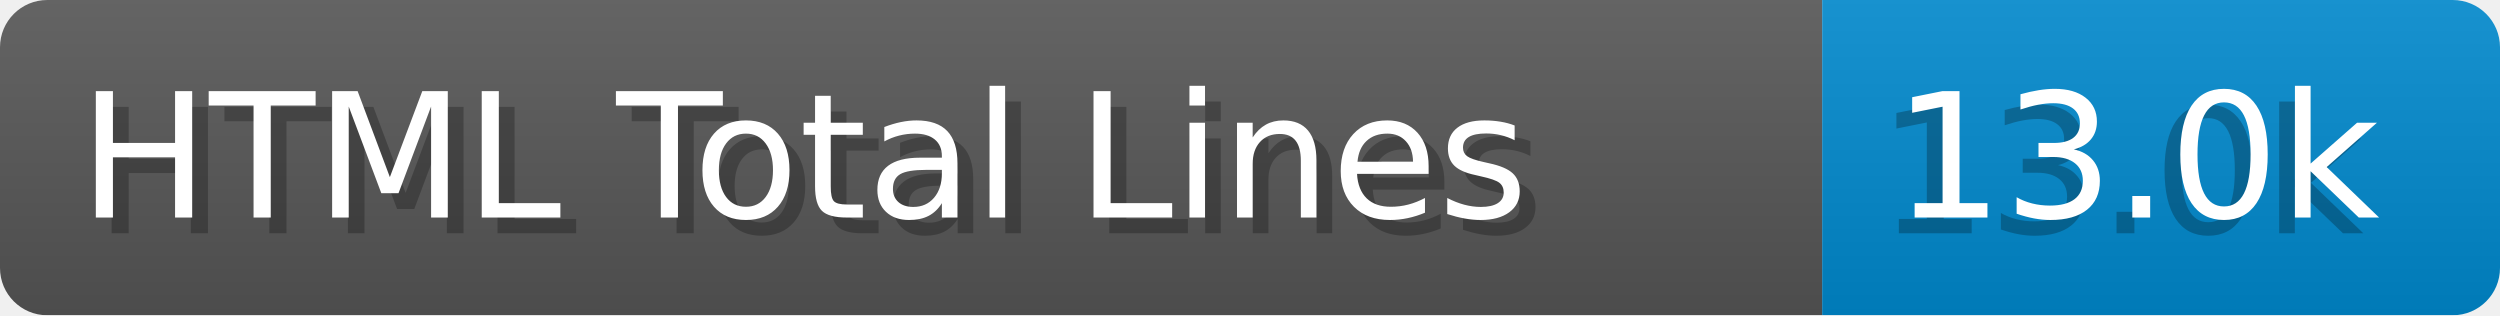
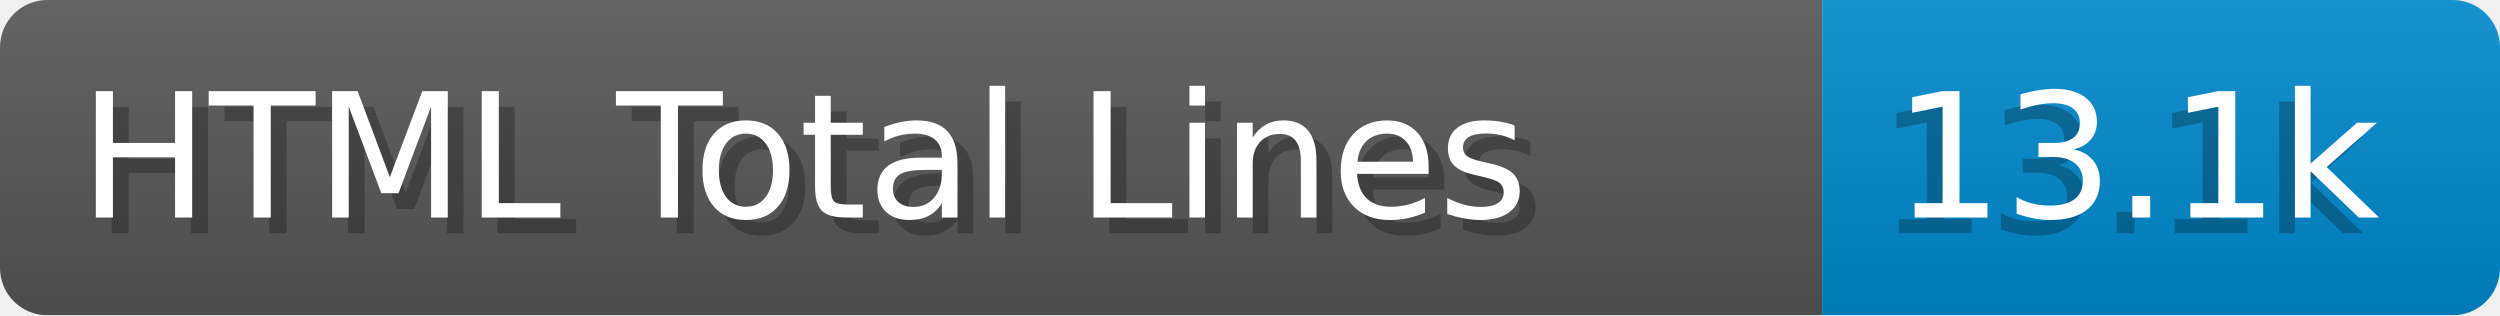
- <svg xmlns="http://www.w3.org/2000/svg" width="158.6" height="20" viewBox="0 0 1586.0 200" role="img" aria-label="HTML Total Lines: 13.0k">
+ <svg xmlns="http://www.w3.org/2000/svg" width="158.6" height="20" viewBox="0 0 1586.0 200" role="img" aria-label="HTML Total Lines: 13.1k">
  <linearGradient id="a" x2="0" y2="100%">
    <stop offset="0" stop-opacity=".1" stop-color="#EEE" />
    <stop offset="1" stop-opacity=".1" />
  </linearGradient>
  <mask id="m">
    <rect width="1586.0" height="200" rx="30" fill="#FFF" />
  </mask>
  <g mask="url(#m)">
    <rect width="1156.0" height="200" fill="#555" />
    <rect width="430.0" height="200" fill="#08C" x="1156.0" />
    <rect width="1586.0" height="200" fill="url(#a)" />
  </g>
  <g aria-hidden="true" fill="#fff" text-anchor="start" font-family="Verdana,DejaVu Sans,sans-serif" font-size="110">
    <text x="60" y="148" textLength="1056.0" fill="#000" opacity="0.25">HTML Total Lines</text>
    <text x="50" y="138" textLength="1056.0">HTML Total Lines</text>
-     <text x="1191.0" y="148" textLength="330.0" fill="#000" opacity="0.25">13.0k</text>
-     <text x="1201.0" y="138" textLength="330.0">13.0k</text>
+     <text x="1191.0" y="148" textLength="330.0" fill="#000" opacity="0.25">13.1k</text>
+     <text x="1201.0" y="138" textLength="330.0">13.1k</text>
  </g>
</svg>
